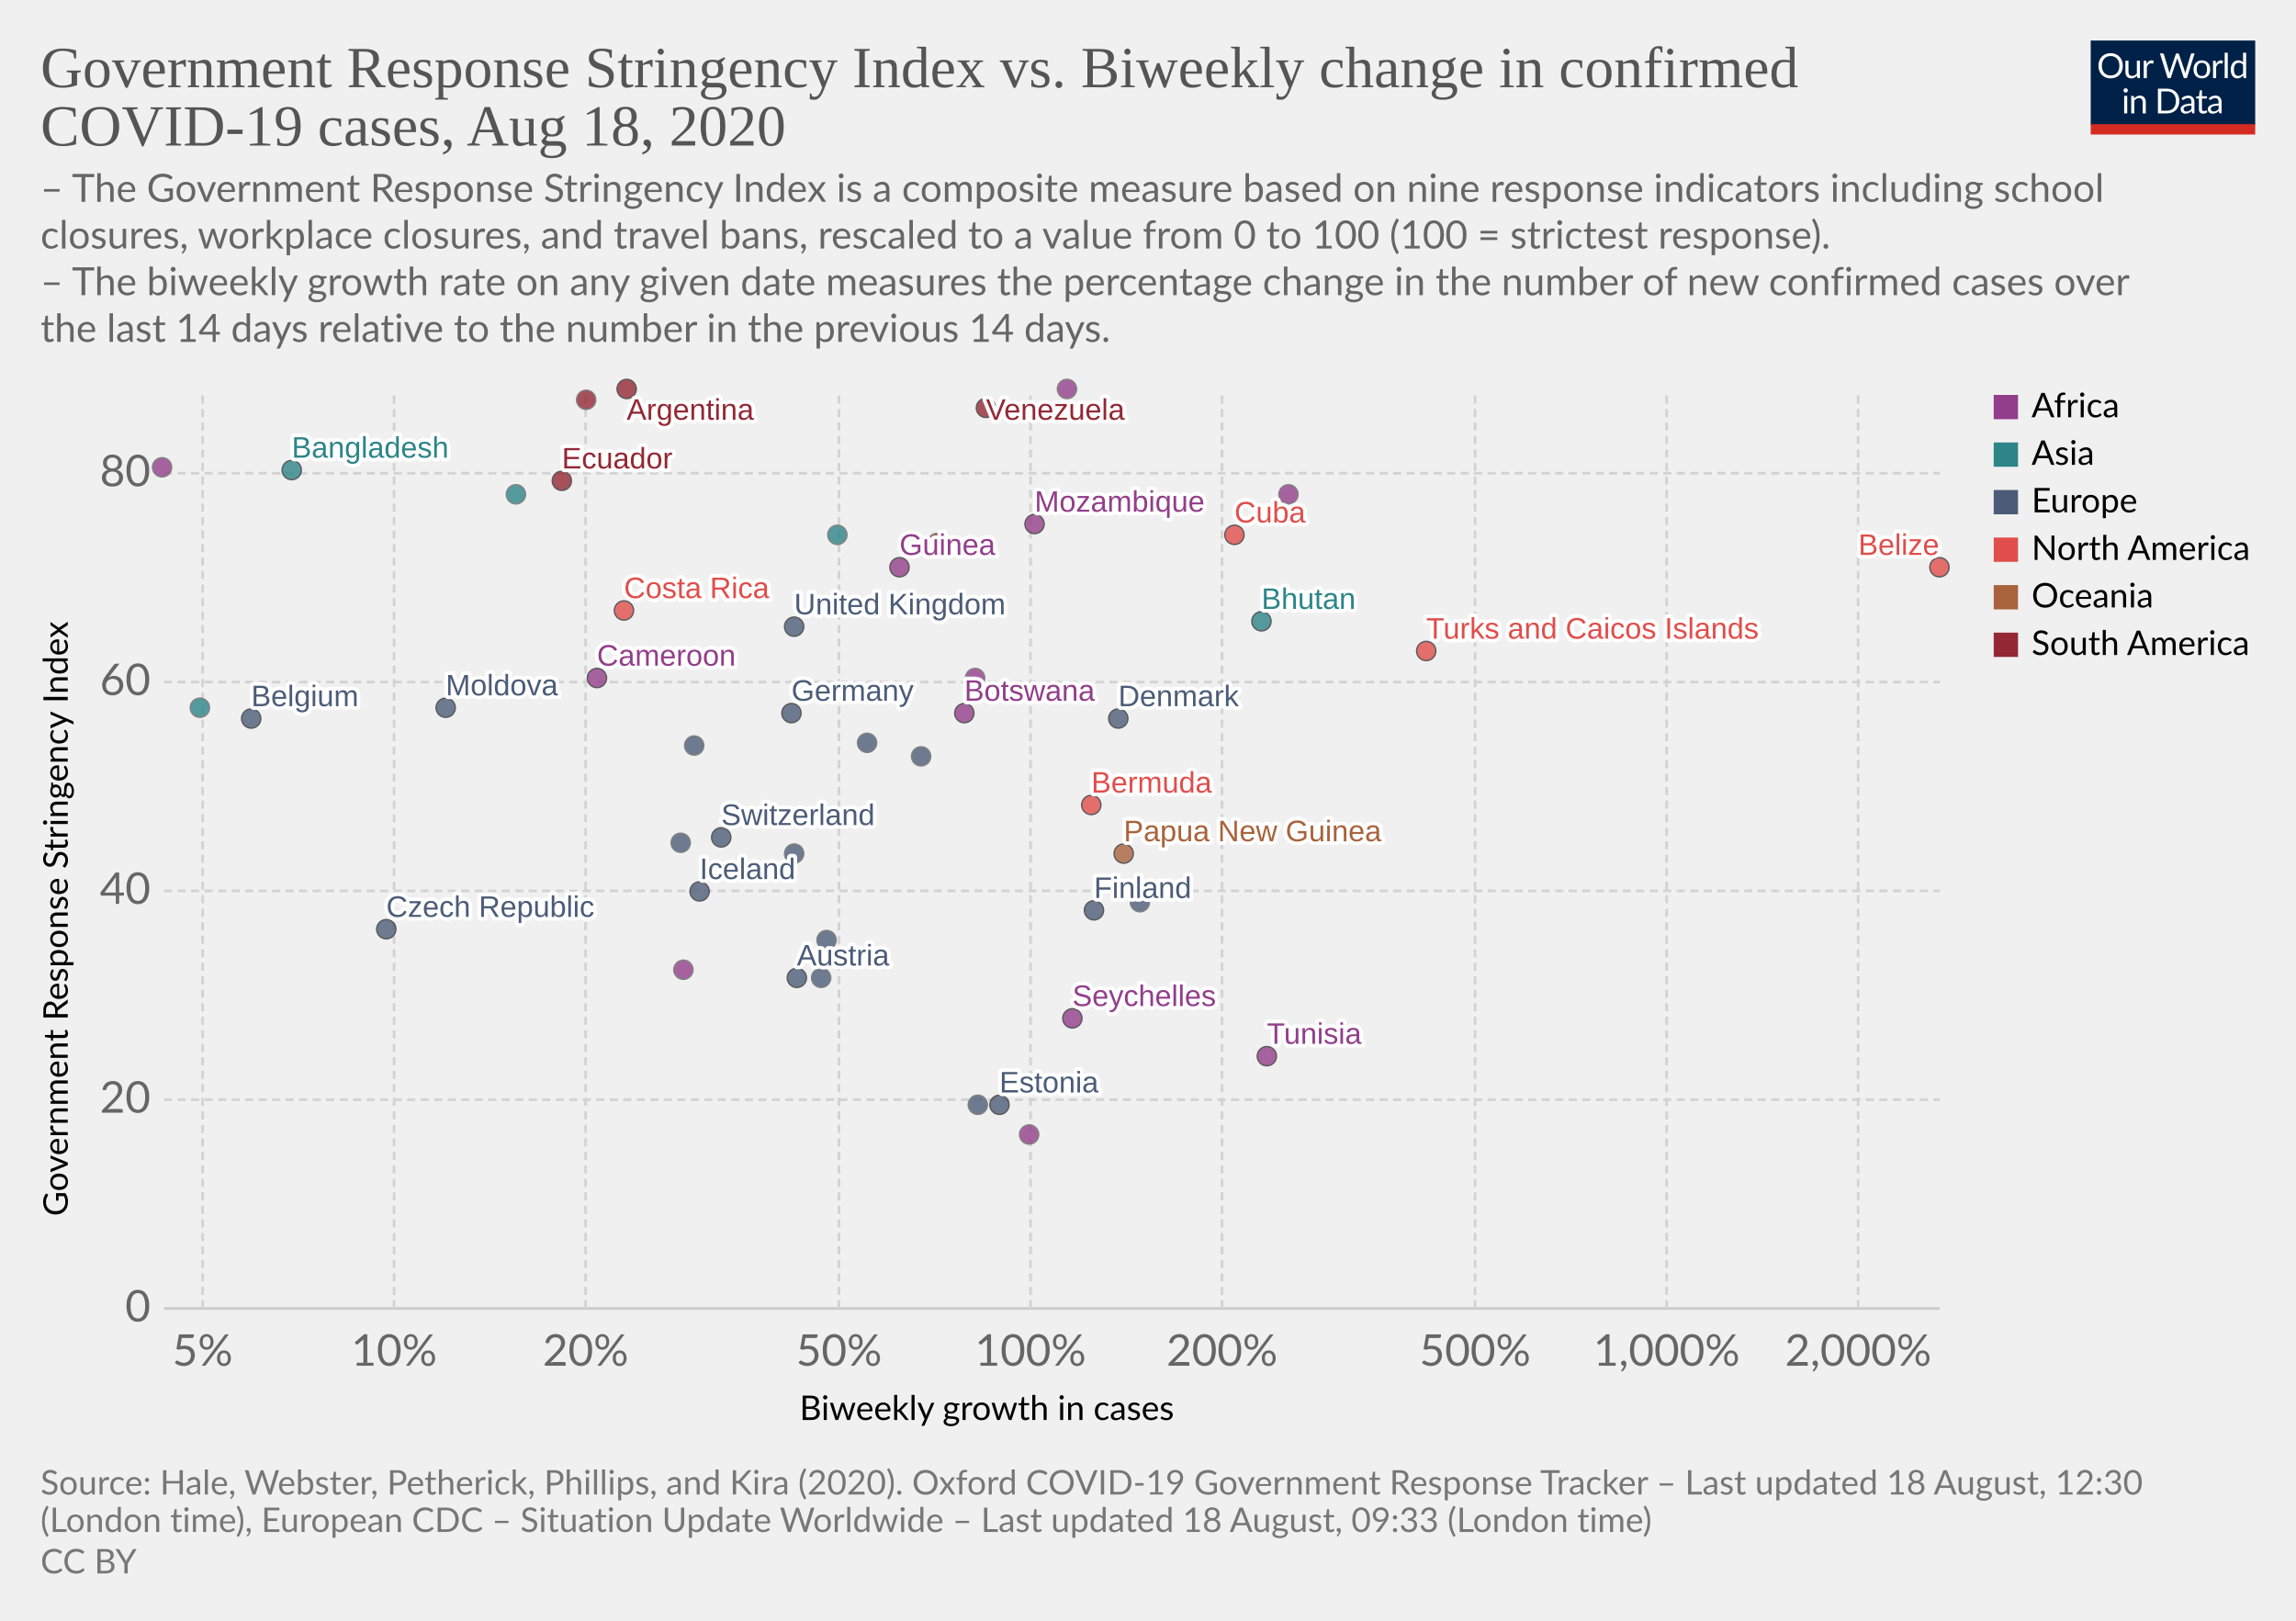
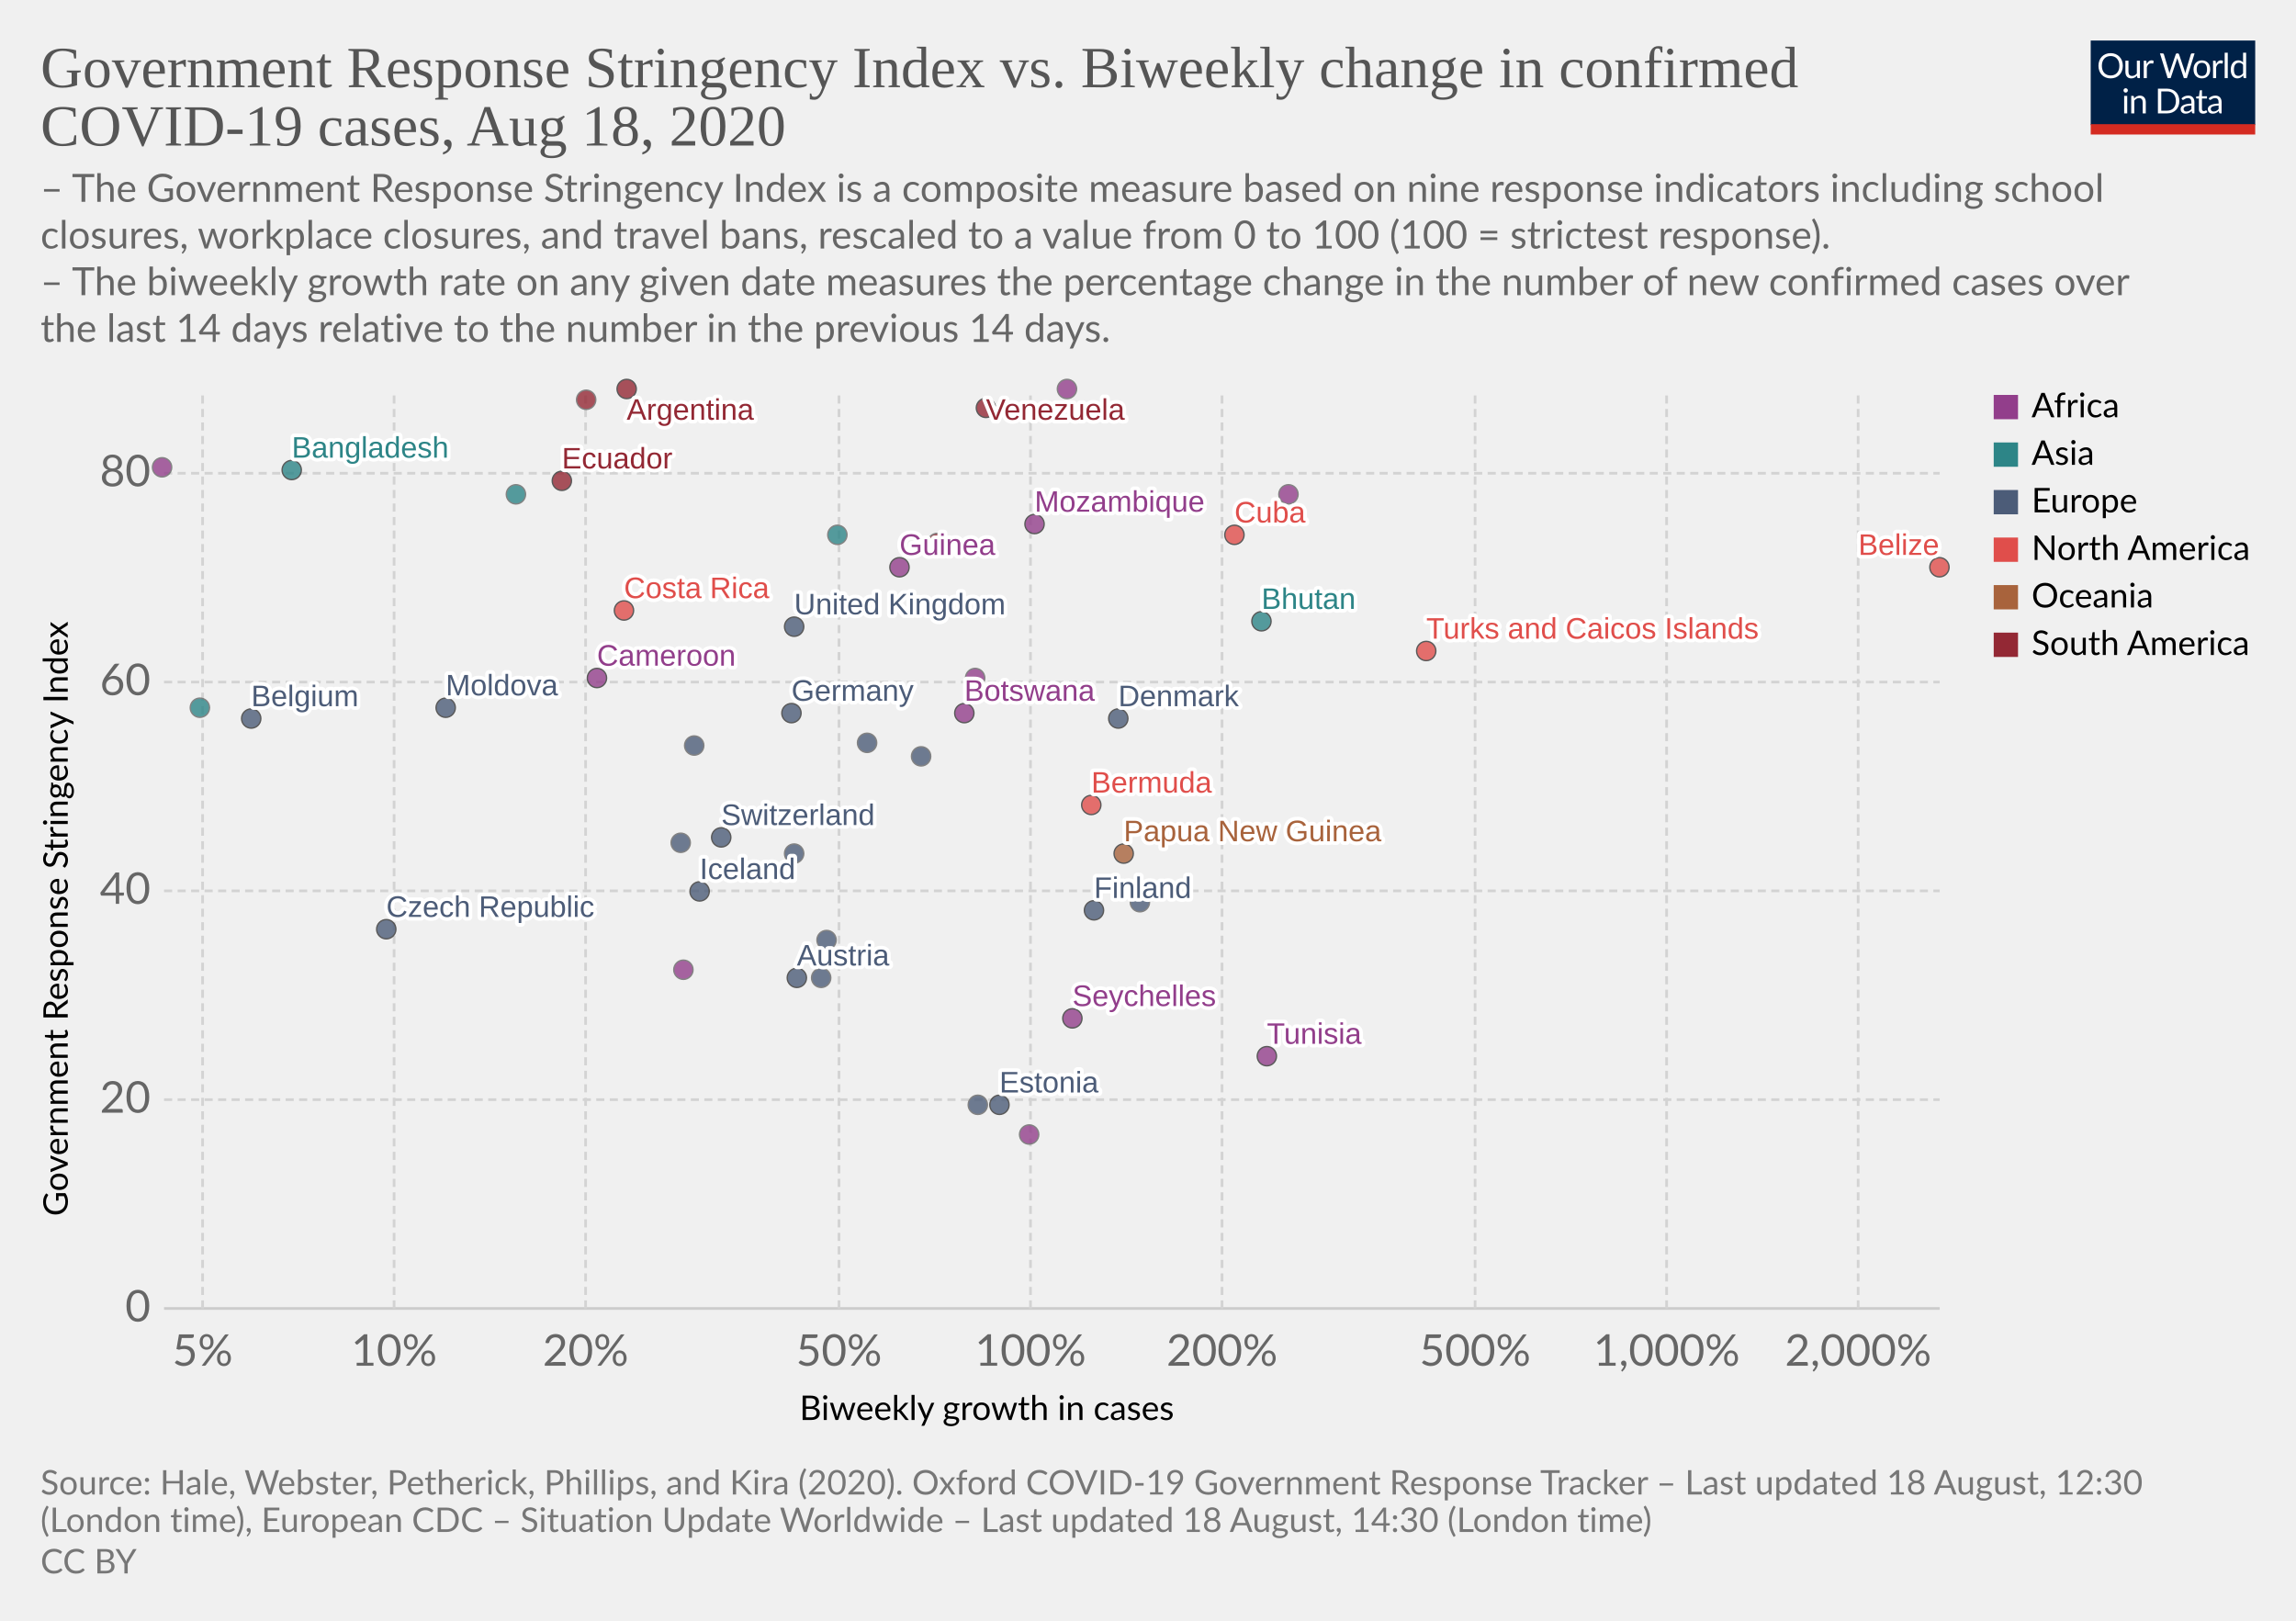
<svg xmlns="http://www.w3.org/2000/svg" version="1.1" style="background-color:#fff;-webkit-font-smoothing:antialiased" width="850" height="600" viewBox="0 0 850 600" font-family="Lato,'Helvetica Neue',Helvetica,Arial,sans-serif" font-size="18" text-rendering="optimizeLegibility">
  <g class="HeaderView">
    <g transform="matrix(.29 0 0 .29 774 15)">
      <svg width="210" height="120" viewBox="0 0 210 120" fill="none">
        <g clip-path="url(#clip0)">
          <path d="M0 0h210v107.89H0V0z" fill="#002147" />
          <path d="M40.98 32.25c0 2.36-.38 4.53-1.12 6.51a14.26 14.26 0 01-8.1 8.4c-1.9.78-4.02 1.17-6.34 1.17a16.6 16.6 0 01-6.33-1.17 14.31 14.31 0 01-8.08-8.4 18.29 18.29 0 01-1.12-6.51c0-2.36.38-4.53 1.12-6.5a14.32 14.32 0 018.07-8.44c1.92-.8 4.03-1.19 6.34-1.19 2.32 0 4.43.4 6.34 1.19 1.92.8 3.56 1.9 4.93 3.34a14.87 14.87 0 013.17 5.1 18.1 18.1 0 011.12 6.5zm-4.38 0c0-1.94-.26-3.68-.8-5.22a10.91 10.91 0 00-2.24-3.89 9.68 9.68 0 00-3.52-2.46 11.95 11.95 0 00-4.62-.86c-1.68 0-3.21.28-4.6.86a9.88 9.88 0 00-3.54 2.46 10.91 10.91 0 00-2.24 3.9c-.53 1.53-.8 3.27-.8 5.2 0 1.94.27 3.68.8 5.22a11.17 11.17 0 002.24 3.9 10.01 10.01 0 003.55 2.44c1.38.56 2.9.83 4.6.83 1.7 0 3.24-.27 4.61-.83a9.8 9.8 0 003.52-2.44 11.17 11.17 0 002.25-3.9c.53-1.54.8-3.28.8-5.21zm26.22-6.54V48H60.5c-.56 0-.9-.27-1.05-.81l-.31-2.4a12.45 12.45 0 01-3.26 2.6c-1.2.64-2.58.96-4.13.96-1.22 0-2.3-.2-3.24-.6a6.52 6.52 0 01-2.33-1.7 7.37 7.37 0 01-1.43-2.67c-.3-1.04-.46-2.2-.46-3.45V25.7h3.91v14.22c0 1.68.38 2.99 1.15 3.91.77.93 1.96 1.39 3.54 1.39 1.16 0 2.24-.27 3.23-.82a10.42 10.42 0 002.8-2.28V25.7h3.91zm8.61 4.47a9.94 9.94 0 012.6-3.56 5.64 5.64 0 013.76-1.3c.47 0 .92.05 1.34.15.44.1.83.27 1.17.49l-.3 2.92c-.09.37-.3.55-.66.55-.2 0-.5-.04-.9-.13a6.21 6.21 0 00-3.24.18c-.54.2-1.03.5-1.47.92-.42.4-.81.9-1.17 1.5-.33.58-.64 1.26-.92 2.02V48H67.7V25.71h2.25c.42 0 .72.08.88.25.16.16.27.44.33.83l.26 3.39zm61.16-13.7L122.75 48h-3.82l-7.99-24.05a21.95 21.95 0 01-.42-1.58 38.36 38.36 0 01-.44 1.58L102.05 48h-3.83L88.4 16.47h3.54c.38 0 .7.1.95.29.26.2.43.43.5.73l6.52 21.9c.1.4.2.83.28 1.28.1.46.2.94.29 1.46l.3-1.46c.12-.47.25-.9.38-1.27l7.41-21.91c.1-.25.26-.48.51-.69.27-.22.58-.33.95-.33h1.23c.38 0 .69.1.92.29.24.2.41.43.53.73l7.4 21.9a28.4 28.4 0 01.68 2.62 29.52 29.52 0 01.52-2.61l6.54-21.91c.07-.27.23-.5.48-.7.27-.21.58-.32.95-.32h3.32zm9.35 8.88c1.63 0 3.1.27 4.4.82a9.43 9.43 0 015.46 5.94c.5 1.4.74 2.98.74 4.73 0 1.76-.25 3.34-.74 4.75a9.43 9.43 0 01-5.46 5.92c-1.3.52-2.77.79-4.4.79-1.64 0-3.12-.27-4.44-.8a9.42 9.42 0 01-3.35-2.3c-.92-1-1.63-2.2-2.13-3.61-.49-1.41-.73-3-.73-4.75s.24-3.33.73-4.73c.5-1.43 1.2-2.64 2.13-3.63a9.4 9.4 0 013.35-2.31c1.32-.55 2.8-.82 4.44-.82zm0 19.89c2.2 0 3.84-.73 4.93-2.2 1.08-1.48 1.63-3.54 1.63-6.18 0-2.66-.55-4.72-1.63-6.2-1.09-1.49-2.73-2.23-4.93-2.23-1.12 0-2.09.2-2.93.57a5.7 5.7 0 00-2.06 1.65 7.5 7.5 0 00-1.24 2.67c-.26 1.04-.4 2.22-.4 3.54 0 2.64.55 4.7 1.64 6.18 1.1 1.47 2.76 2.2 4.99 2.2zm17.97-15.07a9.94 9.94 0 012.6-3.56 5.64 5.64 0 013.76-1.3c.47 0 .91.05 1.34.15.44.1.83.27 1.16.49l-.28 2.92c-.09.37-.31.55-.66.55-.2 0-.5-.04-.9-.13a6.2 6.2 0 00-3.24.18c-.54.2-1.03.5-1.47.92-.43.4-.82.9-1.17 1.5a13.1 13.1 0 00-.92 2.02V48h-3.94V25.71h2.24c.43 0 .72.08.88.25.17.16.28.44.33.83l.27 3.39zm15.04-14.59V48h-3.92V15.6h3.92zm19.55 15.43a6.22 6.22 0 00-2.38-2.05 6.7 6.7 0 00-2.86-.6c-2.07 0-3.66.75-4.77 2.23-1.12 1.48-1.68 3.6-1.68 6.33 0 1.46.13 2.7.38 3.74a7.29 7.29 0 001.1 2.56 4.35 4.35 0 001.78 1.45c.7.3 1.5.46 2.4.46 1.29 0 2.41-.3 3.36-.88a9.6 9.6 0 002.67-2.49V31.02zm3.91-15.43V48h-2.33c-.56 0-.9-.27-1.06-.81l-.35-2.71a12.13 12.13 0 01-3.25 2.77 8.28 8.28 0 01-4.23 1.06 7.31 7.31 0 01-6.14-2.9c-.73-.96-1.3-2.15-1.69-3.57a18.35 18.35 0 01.07-9.48 11.29 11.29 0 011.89-3.7 8.7 8.7 0 017.06-3.34 7.96 7.96 0 016.12 2.62V15.59h3.91zM46.61 70.71V93H42.7V70.71h3.91zm.84-7c0 .39-.08.75-.24 1.09a2.81 2.81 0 01-1.52 1.47 2.67 2.67 0 01-2.16 0 2.9 2.9 0 01-1.45-1.47 2.67 2.67 0 010-2.16c.15-.35.35-.65.6-.9.25-.27.53-.47.85-.62a2.67 2.67 0 012.16 0c.35.15.65.35.9.62.27.25.47.55.62.9.16.34.24.7.24 1.08zm7.97 10.24c.49-.54 1-1.04 1.54-1.48a9.85 9.85 0 013.66-1.84 8.96 8.96 0 015.43.35c.94.4 1.72.97 2.33 1.71a7.36 7.36 0 011.43 2.67c.32 1.04.49 2.19.49 3.45V93h-3.94V78.81c0-1.69-.4-3-1.17-3.92-.76-.93-1.93-1.4-3.5-1.4a6.6 6.6 0 00-3.25.83c-1 .56-1.92 1.31-2.77 2.27V93h-3.94V70.71h2.35c.56 0 .9.28 1.04.82l.3 2.42zm57.7 3.3c0 2.36-.37 4.5-1.11 6.44a14.3 14.3 0 01-3.17 4.98 14.1 14.1 0 01-4.93 3.2c-1.9.76-4.02 1.13-6.33 1.13H85.8V61.47h11.77c2.31 0 4.42.39 6.33 1.15a13.8 13.8 0 018.1 8.18 17.75 17.75 0 011.12 6.45zm-4.37 0c0-1.94-.26-3.67-.8-5.2a10.94 10.94 0 00-2.23-3.87 9.57 9.57 0 00-3.53-2.42 12.23 12.23 0 00-4.61-.83h-7.5v24.62h7.5c1.7 0 3.24-.28 4.61-.84a9.7 9.7 0 003.53-2.4 10.94 10.94 0 002.24-3.87c.53-1.53.8-3.26.8-5.2zm19.8 5.72c-1.8.06-3.34.2-4.62.44-1.26.22-2.3.51-3.1.88-.8.36-1.37.8-1.74 1.3-.35.5-.53 1.05-.53 1.67 0 .58.1 1.1.3 1.52a3 3 0 00.76 1.05c.34.27.73.46 1.17.6.45.11.94.17 1.45.17a7.28 7.28 0 003.5-.81 11.95 11.95 0 002.82-2.2v-4.62zm-12.65-9.11a12.73 12.73 0 013.98-2.66c1.43-.59 3-.88 4.73-.88 1.25 0 2.36.2 3.33.61a6.81 6.81 0 013.94 4.38c.33 1.04.5 2.19.5 3.43V93h-1.74a1.8 1.8 0 01-.88-.18c-.2-.13-.36-.38-.48-.74l-.44-2.12c-.59.55-1.16 1.03-1.72 1.46a9.48 9.48 0 01-3.74 1.7c-.69.15-1.46.23-2.3.23-.87 0-1.69-.12-2.45-.35a5.34 5.34 0 01-3.34-2.93 6.64 6.64 0 01-.49-2.64c0-.88.25-1.72.73-2.53a6.33 6.33 0 012.35-2.17c1.09-.63 2.5-1.15 4.25-1.54 1.75-.41 3.89-.65 6.42-.7v-1.75c0-1.73-.37-3.03-1.12-3.91-.75-.9-1.84-1.34-3.28-1.34-.97 0-1.78.12-2.44.37-.64.23-1.2.5-1.7.81l-1.23.82c-.33.23-.67.35-1 .35-.27 0-.5-.07-.69-.2a2.1 2.1 0 01-.48-.53l-.7-1.25zm27.67 19.5c-1.76 0-3.12-.5-4.07-1.48-.94-.98-1.41-2.4-1.41-4.25V74h-2.68a.9.9 0 01-.6-.2c-.16-.14-.24-.36-.24-.66v-1.56l3.65-.46.9-6.89a.9.9 0 01.29-.52.88.88 0 01.62-.22H142v7.67h6.44V74H142v13.38c0 .94.22 1.63.68 2.09.45.45 1.04.68 1.76.68a3.21 3.21 0 001.85-.53l.55-.35c.16-.12.3-.18.41-.18.2 0 .4.13.55.38l1.15 1.87a7.45 7.45 0 01-2.44 1.5c-.96.35-1.94.52-2.95.52zm19.68-10.4c-1.8.07-3.34.21-4.62.45-1.26.22-2.3.51-3.1.88-.8.36-1.37.8-1.74 1.3-.35.5-.53 1.05-.53 1.67 0 .58.1 1.1.3 1.52.18.42.44.77.76 1.05.34.27.73.46 1.17.6.45.11.94.17 1.45.17a7.3 7.3 0 003.5-.81 12.04 12.04 0 002.82-2.2v-4.62zm-12.65-9.1a12.72 12.72 0 013.99-2.66c1.42-.59 3-.88 4.72-.88 1.25 0 2.36.2 3.33.61a6.81 6.81 0 013.94 4.38c.33 1.04.5 2.19.5 3.43V93h-1.74a1.8 1.8 0 01-.88-.18c-.2-.13-.36-.38-.48-.74l-.44-2.12c-.59.55-1.16 1.03-1.72 1.46a9.48 9.48 0 01-3.74 1.7c-.69.15-1.46.23-2.3.23-.87 0-1.69-.12-2.45-.35a5.33 5.33 0 01-3.34-2.93 6.62 6.62 0 01-.49-2.64c0-.88.25-1.72.73-2.53a6.33 6.33 0 012.35-2.17c1.09-.63 2.5-1.15 4.25-1.54a31.2 31.2 0 016.42-.7v-1.75c0-1.73-.37-3.03-1.12-3.91-.75-.9-1.84-1.34-3.28-1.34-.97 0-1.78.12-2.44.37-.64.23-1.2.5-1.7.81-.46.3-.87.57-1.22.82-.34.23-.68.35-1.02.35-.26 0-.49-.07-.68-.2a1.88 1.88 0 01-.48-.53l-.7-1.25z" fill="#fff" />
          <path fill="#D42B21" d="M0 106.79h210V120H0z" />
        </g>
        <defs>
          <clipPath id="clip0">
            <path fill="#fff" d="M0 0h210v120H0z" />
          </clipPath>
        </defs>
      </svg>
    </g>
    <a href="https://ourworldindata.org/grapher/government-response-stringency-index-vs-biweekly-change-in-confirmed-covid-19-cases" target="_blank" font-family="&quot;Playfair Display&quot;,Georgia,&quot;Times New Roman&quot;,serif">
      <text font-size="21.6" x="15" y="32.3" fill="#555">
        <tspan x="15" y="32.28">Government Response Stringency Index vs. Biweekly change in confirmed</tspan>
        <tspan x="15" y="53.88">COVID-19 cases, Aug 18, 2020</tspan>
      </text>
    </a>
    <text font-size="14.4" x="15" y="74.7" fill="#666">
      <tspan x="15" y="74.72">– The Government Response Stringency Index is a composite measure based on nine response indicators including school</tspan>
      <tspan x="15" y="92">closures, workplace closures, and travel bans, rescaled to a value from 0 to 100 (100 = strictest response).</tspan>
      <tspan x="15" y="109.28"> – The biweekly growth rate on any given date measures the percentage change in the number of new confirmed cases over</tspan>
      <tspan x="15" y="126.56">the last 14 days relative to the number in the previous 14 days.</tspan>
    </text>
  </g>
  <g class="ScatterPlot">
    <g class="AxisBoxView">
      <g class="HorizontalAxis">
        <text font-size="12.6" x="296" y="525.7">
          <tspan x="295.99" y="525.68">Biweekly growth in cases</tspan>
        </text>
        <text x="75" y="505.6" fill="#666" text-anchor="middle" font-size="16.2">5%</text>
        <text x="145.9" y="505.6" fill="#666" text-anchor="middle" font-size="16.2">10%</text>
        <text x="216.8" y="505.6" fill="#666" text-anchor="middle" font-size="16.2">20%</text>
        <text x="310.6" y="505.6" fill="#666" text-anchor="middle" font-size="16.2">50%</text>
        <text x="381.5" y="505.6" fill="#666" text-anchor="middle" font-size="16.2">100%</text>
        <text x="452.4" y="505.6" fill="#666" text-anchor="middle" font-size="16.2">200%</text>
        <text x="546.1" y="505.6" fill="#666" text-anchor="middle" font-size="16.2">500%</text>
        <text x="617" y="505.6" fill="#666" text-anchor="middle" font-size="16.2">1,000%</text>
        <text x="687.9" y="505.6" fill="#666" text-anchor="middle" font-size="16.2">2,000%</text>
      </g>
      <g class="VerticalAxis">
        <text font-size="12.6" x="-450.2" y="25.1" transform="rotate(-90)">
          <tspan x="-450.2" y="25.08">Government Response Stringency Index</tspan>
        </text>
        <text x="55.74" y="484.4" fill="#666" dominant-baseline="middle" text-anchor="end" font-size="16.2">0</text>
        <text x="55.74" y="407.1" fill="#666" dominant-baseline="middle" text-anchor="end" font-size="16.2">20</text>
        <text x="55.74" y="329.8" fill="#666" dominant-baseline="middle" text-anchor="end" font-size="16.2">40</text>
        <text x="55.74" y="252.5" fill="#666" dominant-baseline="middle" text-anchor="end" font-size="16.2">60</text>
        <text x="55.74" y="175.2" fill="#666" dominant-baseline="middle" text-anchor="end" font-size="16.2">80</text>
      </g>
      <g class="AxisGridLines horizontalLines">
        <path stroke="#ccc" d="M60.74 484.4h657.35" />
        <path stroke="#d3d3d3" stroke-dasharray="3,2" d="M60.74 407.1h657.35M60.74 329.8h657.35M60.74 252.5h657.35M60.74 175.2h657.35" />
      </g>
      <g class="AxisGridLines verticalLines" stroke="#d3d3d3" stroke-dasharray="3,2">
        <path d="M75 484.4v-340M145.9 484.4v-340M216.8 484.4v-340M310.6 484.4v-340M381.5 484.4v-340M452.4 484.4v-340M546.1 484.4v-340M617 484.4v-340M687.9 484.4v-340" />
      </g>
    </g>
    <g class="PointsWithLabels clickable" clip-path="url(#a)" font-family="Arial, sans-serif">
      <path fill="rgba(255,255,255,0)" d="M60.74 144.4h657.35v340H60.74z" />
      <defs>
        <clipPath id="a">
          <path d="M50.74 134.4h677.35v360H50.74z" />
        </clipPath>
      </defs>
      <g class="key-Argentina_0">
        <circle cx="232" cy="144" r="3.57" fill="#932834" opacity=".8" stroke="#333" stroke-width=".5" />
      </g>
      <g class="key-Austria_0">
        <circle cx="295" cy="362" r="3.57" fill="#4C5C78" opacity=".8" stroke="#333" stroke-width=".5" />
      </g>
      <g class="key-Belgium_0">
        <circle cx="93" cy="266" r="3.57" fill="#4C5C78" opacity=".8" stroke="#333" stroke-width=".5" />
      </g>
      <g class="key-Belize_0">
        <circle cx="718" cy="210" r="3.57" fill="#E04E4B" opacity=".8" stroke="#333" stroke-width=".5" />
      </g>
      <g class="key-Bermuda_0">
        <circle cx="404" cy="298" r="3.57" fill="#E04E4B" opacity=".8" stroke="#333" stroke-width=".5" />
      </g>
      <g class="key-Botswana_0">
        <circle cx="357" cy="264" r="3.57" fill="#923E8B" opacity=".8" stroke="#333" stroke-width=".5" />
      </g>
      <g class="key-Switzerland_0">
        <circle cx="267" cy="310" r="3.57" fill="#4C5C78" opacity=".8" stroke="#333" stroke-width=".5" />
      </g>
      <g class="key-Colombia_0">
        <circle cx="217" cy="148" r="3.57" fill="#932834" opacity=".8" stroke="#666" stroke-width=".5" />
      </g>
      <g class="key-Costa-Rica_0">
        <circle cx="231" cy="226" r="3.57" fill="#E04E4B" opacity=".8" stroke="#333" stroke-width=".5" />
      </g>
      <g class="key-Czech-Republic_0">
        <circle cx="143" cy="344" r="3.57" fill="#4C5C78" opacity=".8" stroke="#333" stroke-width=".5" />
      </g>
      <g class="key-Germany_0">
        <circle cx="293" cy="264" r="3.57" fill="#4C5C78" opacity=".8" stroke="#333" stroke-width=".5" />
      </g>
      <g class="key-Denmark_0">
        <circle cx="414" cy="266" r="3.57" fill="#4C5C78" opacity=".8" stroke="#333" stroke-width=".5" />
      </g>
      <g class="key-Albania_0">
        <circle cx="257" cy="276" r="3.57" fill="#4C5C78" opacity=".8" stroke="#666" stroke-width=".5" />
      </g>
      <g class="key-Bangladesh_0">
        <circle cx="108" cy="174" r="3.57" fill="#2D8587" opacity=".8" stroke="#333" stroke-width=".5" />
      </g>
      <g class="key-Cyprus_0">
        <circle cx="341" cy="280" r="3.57" fill="#4C5C78" opacity=".8" stroke="#666" stroke-width=".5" />
      </g>
      <g class="key-Cuba_0">
        <circle cx="457" cy="198" r="3.57" fill="#E04E4B" opacity=".8" stroke="#333" stroke-width=".5" />
      </g>
      <g class="key-Guinea_0">
        <circle cx="333" cy="210" r="3.57" fill="#923E8B" opacity=".8" stroke="#333" stroke-width=".5" />
      </g>
      <g class="key-Namibia_0">
        <circle cx="361" cy="251" r="3.57" fill="#923E8B" opacity=".8" stroke="#666" stroke-width=".5" />
      </g>
      <g class="key-Seychelles_0">
        <circle cx="397" cy="377" r="3.57" fill="#923E8B" opacity=".8" stroke="#333" stroke-width=".5" />
      </g>
      <g class="key-Ecuador_0">
        <circle cx="208" cy="178" r="3.57" fill="#932834" opacity=".8" stroke="#333" stroke-width=".5" />
      </g>
      <g class="key-Estonia_0">
        <circle cx="370" cy="409" r="3.57" fill="#4C5C78" opacity=".8" stroke="#333" stroke-width=".5" />
      </g>
      <g class="key-Finland_0">
        <circle cx="405" cy="337" r="3.57" fill="#4C5C78" opacity=".8" stroke="#333" stroke-width=".5" />
      </g>
      <g class="key-United-Kingdom_0">
        <circle cx="294" cy="232" r="3.57" fill="#4C5C78" opacity=".8" stroke="#333" stroke-width=".5" />
      </g>
      <g class="key-Guyana_0">
        <circle cx="347" cy="201" r="3.57" fill="#932834" opacity=".8" stroke="#666" stroke-width=".5" />
      </g>
      <g class="key-Croatia_0">
        <circle cx="304" cy="362" r="3.57" fill="#4C5C78" opacity=".8" stroke="#666" stroke-width=".5" />
      </g>
      <g class="key-Ireland_0">
        <circle cx="422" cy="334" r="3.57" fill="#4C5C78" opacity=".8" stroke="#666" stroke-width=".5" />
      </g>
      <g class="key-Iceland_0">
        <circle cx="259" cy="330" r="3.57" fill="#4C5C78" opacity=".8" stroke="#333" stroke-width=".5" />
      </g>
      <g class="key-Venezuela_0">
        <circle cx="365" cy="151" r="3.57" fill="#932834" opacity=".8" stroke="#333" stroke-width=".5" />
      </g>
      <g class="key-Andorra_0">
        <circle cx="252" cy="312" r="3.57" fill="#4C5C78" opacity=".8" stroke="#666" stroke-width=".5" />
      </g>
      <g class="key-Latvia_0">
        <circle cx="294" cy="316" r="3.57" fill="#4C5C78" opacity=".8" stroke="#666" stroke-width=".5" />
      </g>
      <g class="key-Senegal_0">
        <circle cx="253" cy="359" r="3.57" fill="#923E8B" opacity=".8" stroke="#666" stroke-width=".5" />
      </g>
      <g class="key-Tunisia_0">
        <circle cx="469" cy="391" r="3.57" fill="#923E8B" opacity=".8" stroke="#333" stroke-width=".5" />
      </g>
      <g class="key-Ukraine_0">
        <circle cx="321" cy="275" r="3.57" fill="#4C5C78" opacity=".8" stroke="#666" stroke-width=".5" />
      </g>
      <g class="key-Bhutan_0">
        <circle cx="467" cy="230" r="3.57" fill="#2D8587" opacity=".8" stroke="#333" stroke-width=".5" />
      </g>
      <g class="key-Palestine_0">
        <circle cx="191" cy="183" r="3.57" fill="#2D8587" opacity=".8" stroke="#666" stroke-width=".5" />
      </g>
      <g class="key-Cameroon_0">
        <circle cx="221" cy="251" r="3.57" fill="#923E8B" opacity=".8" stroke="#333" stroke-width=".5" />
      </g>
      <g class="key-Moldova_0">
        <circle cx="165" cy="262" r="3.57" fill="#4C5C78" opacity=".8" stroke="#333" stroke-width=".5" />
      </g>
      <g class="key-Lithuania_0">
        <circle cx="362" cy="409" r="3.57" fill="#4C5C78" opacity=".8" stroke="#666" stroke-width=".5" />
      </g>
      <g class="key-Myanmar_0">
        <circle cx="310" cy="198" r="3.57" fill="#2D8587" opacity=".8" stroke="#666" stroke-width=".5" />
      </g>
      <g class="key-Malaysia_0">
        <circle cx="74" cy="262" r="3.57" fill="#2D8587" opacity=".8" stroke="#666" stroke-width=".5" />
      </g>
      <g class="key-Slovakia_0">
        <circle cx="306" cy="348" r="3.57" fill="#4C5C78" opacity=".8" stroke="#666" stroke-width=".5" />
      </g>
      <g class="key-Gambia_0">
        <circle cx="477" cy="183" r="3.57" fill="#923E8B" opacity=".8" stroke="#666" stroke-width=".5" />
      </g>
      <g class="key-Mauritius_0">
        <circle cx="381" cy="420" r="3.57" fill="#923E8B" opacity=".8" stroke="#666" stroke-width=".5" />
      </g>
      <g class="key-Papua-New-Guinea_0">
        <circle cx="416" cy="316" r="3.57" fill="#A8633C" opacity=".8" stroke="#333" stroke-width=".5" />
      </g>
      <g class="key-Mozambique_0">
        <circle cx="383" cy="194" r="3.57" fill="#923E8B" opacity=".8" stroke="#333" stroke-width=".5" />
      </g>
      <g class="key-Libya_0">
        <circle cx="395" cy="144" r="3.57" fill="#923E8B" opacity=".8" stroke="#666" stroke-width=".5" />
      </g>
      <g class="key-Turks-and-Caicos-Islands_0">
        <circle cx="528" cy="241" r="3.57" fill="#E04E4B" opacity=".8" stroke="#333" stroke-width=".5" />
      </g>
      <g class="key-Swaziland_0">
        <circle cx="60" cy="173" r="3.57" fill="#923E8B" opacity=".8" stroke="#666" stroke-width=".5" />
      </g>
      <g class="backgroundLabels" fill="#333" font-size="11" font-weight="400">
        <text x="232" y="155.4" fill="#fff" stroke="#fff" stroke-linecap="round" stroke-linejoin="round" stroke-width=".25em">Argentina</text>
        <text x="232" y="155.4" fill="#932834">Argentina</text>
        <text x="295" y="357.43" fill="#fff" stroke="#fff" stroke-linecap="round" stroke-linejoin="round" stroke-width=".25em">Austria</text>
        <text x="295" y="357.43" fill="#4C5C78">Austria</text>
        <text x="93" y="261.43" fill="#fff" stroke="#fff" stroke-linecap="round" stroke-linejoin="round" stroke-width=".25em">Belgium</text>
        <text x="93" y="261.43" fill="#4C5C78">Belgium</text>
        <text x="687.97" y="205.43" fill="#fff" stroke="#fff" stroke-linecap="round" stroke-linejoin="round" stroke-width=".25em">Belize</text>
        <text x="687.97" y="205.43" fill="#E04E4B">Belize</text>
        <text x="404" y="293.43" fill="#fff" stroke="#fff" stroke-linecap="round" stroke-linejoin="round" stroke-width=".25em">Bermuda</text>
        <text x="404" y="293.43" fill="#E04E4B">Bermuda</text>
        <text x="357" y="259.43" fill="#fff" stroke="#fff" stroke-linecap="round" stroke-linejoin="round" stroke-width=".25em">Botswana</text>
        <text x="357" y="259.43" fill="#923E8B">Botswana</text>
        <text x="267" y="305.43" fill="#fff" stroke="#fff" stroke-linecap="round" stroke-linejoin="round" stroke-width=".25em">Switzerland</text>
        <text x="267" y="305.43" fill="#4C5C78">Switzerland</text>
        <text x="231" y="221.43" fill="#fff" stroke="#fff" stroke-linecap="round" stroke-linejoin="round" stroke-width=".25em">Costa Rica</text>
        <text x="231" y="221.43" fill="#E04E4B">Costa Rica</text>
        <text x="143" y="339.43" fill="#fff" stroke="#fff" stroke-linecap="round" stroke-linejoin="round" stroke-width=".25em">Czech Republic</text>
        <text x="143" y="339.43" fill="#4C5C78">Czech Republic</text>
        <text x="293" y="259.43" fill="#fff" stroke="#fff" stroke-linecap="round" stroke-linejoin="round" stroke-width=".25em">Germany</text>
        <text x="293" y="259.43" fill="#4C5C78">Germany</text>
        <text x="414" y="261.43" fill="#fff" stroke="#fff" stroke-linecap="round" stroke-linejoin="round" stroke-width=".25em">Denmark</text>
        <text x="414" y="261.43" fill="#4C5C78">Denmark</text>
        <text x="108" y="169.43" fill="#fff" stroke="#fff" stroke-linecap="round" stroke-linejoin="round" stroke-width=".25em">Bangladesh</text>
        <text x="108" y="169.43" fill="#2D8587">Bangladesh</text>
        <text x="457" y="193.43" fill="#fff" stroke="#fff" stroke-linecap="round" stroke-linejoin="round" stroke-width=".25em">Cuba</text>
        <text x="457" y="193.43" fill="#E04E4B">Cuba</text>
        <text x="333" y="205.43" fill="#fff" stroke="#fff" stroke-linecap="round" stroke-linejoin="round" stroke-width=".25em">Guinea</text>
        <text x="333" y="205.43" fill="#923E8B">Guinea</text>
        <text x="397" y="372.43" fill="#fff" stroke="#fff" stroke-linecap="round" stroke-linejoin="round" stroke-width=".25em">Seychelles</text>
        <text x="397" y="372.43" fill="#923E8B">Seychelles</text>
        <text x="208" y="173.43" fill="#fff" stroke="#fff" stroke-linecap="round" stroke-linejoin="round" stroke-width=".25em">Ecuador</text>
        <text x="208" y="173.43" fill="#932834">Ecuador</text>
        <text x="370" y="404.43" fill="#fff" stroke="#fff" stroke-linecap="round" stroke-linejoin="round" stroke-width=".25em">Estonia</text>
        <text x="370" y="404.43" fill="#4C5C78">Estonia</text>
        <text x="405" y="332.43" fill="#fff" stroke="#fff" stroke-linecap="round" stroke-linejoin="round" stroke-width=".25em">Finland</text>
        <text x="405" y="332.43" fill="#4C5C78">Finland</text>
        <text x="294" y="227.43" fill="#fff" stroke="#fff" stroke-linecap="round" stroke-linejoin="round" stroke-width=".25em">United Kingdom</text>
        <text x="294" y="227.43" fill="#4C5C78">United Kingdom</text>
        <text x="259" y="325.43" fill="#fff" stroke="#fff" stroke-linecap="round" stroke-linejoin="round" stroke-width=".25em">Iceland</text>
        <text x="259" y="325.43" fill="#4C5C78">Iceland</text>
        <text x="365" y="155.4" fill="#fff" stroke="#fff" stroke-linecap="round" stroke-linejoin="round" stroke-width=".25em">Venezuela</text>
        <text x="365" y="155.4" fill="#932834">Venezuela</text>
        <text x="469" y="386.43" fill="#fff" stroke="#fff" stroke-linecap="round" stroke-linejoin="round" stroke-width=".25em">Tunisia</text>
        <text x="469" y="386.43" fill="#923E8B">Tunisia</text>
        <text x="467" y="225.43" fill="#fff" stroke="#fff" stroke-linecap="round" stroke-linejoin="round" stroke-width=".25em">Bhutan</text>
        <text x="467" y="225.43" fill="#2D8587">Bhutan</text>
        <text x="221" y="246.43" fill="#fff" stroke="#fff" stroke-linecap="round" stroke-linejoin="round" stroke-width=".25em">Cameroon</text>
        <text x="221" y="246.43" fill="#923E8B">Cameroon</text>
        <text x="165" y="257.43" fill="#fff" stroke="#fff" stroke-linecap="round" stroke-linejoin="round" stroke-width=".25em">Moldova</text>
        <text x="165" y="257.43" fill="#4C5C78">Moldova</text>
        <text x="416" y="311.43" fill="#fff" stroke="#fff" stroke-linecap="round" stroke-linejoin="round" stroke-width=".25em">Papua New Guinea</text>
        <text x="416" y="311.43" fill="#A8633C">Papua New Guinea</text>
        <text x="383" y="189.43" fill="#fff" stroke="#fff" stroke-linecap="round" stroke-linejoin="round" stroke-width=".25em">Mozambique</text>
        <text x="383" y="189.43" fill="#923E8B">Mozambique</text>
        <text x="528" y="236.43" fill="#fff" stroke="#fff" stroke-linecap="round" stroke-linejoin="round" stroke-width=".25em">Turks and Caicos Islands</text>
        <text x="528" y="236.43" fill="#E04E4B">Turks and Caicos Islands</text>
      </g>
    </g>
    <g class="ScatterColorLegend clickable" cursor="pointer">
      <g class="legendMark">
        <path fill="#923E8B" d="M738.09 146.2h9v9h-9z" />
        <text font-size="12.6" x="752.1" y="154.5">
          <tspan x="752.09" y="154.48">Africa</tspan>
        </text>
      </g>
      <g class="legendMark">
        <path fill="#2D8587" d="M738.09 163.8h9v9h-9z" />
        <text font-size="12.6" x="752.1" y="172.1">
          <tspan x="752.09" y="172.08">Asia</tspan>
        </text>
      </g>
      <g class="legendMark">
        <path fill="#4C5C78" d="M738.09 181.4h9v9h-9z" />
        <text font-size="12.6" x="752.1" y="189.7">
          <tspan x="752.09" y="189.68">Europe</tspan>
        </text>
      </g>
      <g class="legendMark">
        <path fill="#E04E4B" d="M738.09 199h9v9h-9z" />
        <text font-size="12.6" x="752.1" y="207.3">
          <tspan x="752.09" y="207.28">North America</tspan>
        </text>
      </g>
      <g class="legendMark">
        <path fill="#A8633C" d="M738.09 216.6h9v9h-9z" />
        <text font-size="12.6" x="752.1" y="224.9">
          <tspan x="752.09" y="224.88">Oceania</tspan>
        </text>
      </g>
      <g class="legendMark">
        <path fill="#932834" d="M738.09 234.2h9v9h-9z" />
        <text font-size="12.6" x="752.1" y="242.5">
          <tspan x="752.09" y="242.48">South America</tspan>
        </text>
      </g>
    </g>
  </g>
  <g class="SourcesFooter" fill="#777">
    <g class="clickable" fill="#777">
      <text font-size="12.6" x="15" y="553.3">
        <tspan x="15" y="553.28">Source: Hale, Webster, Petherick, Phillips, and Kira (2020). Oxford COVID-19 Government Response Tracker – Last updated 18 August, 12:30</tspan>
-         <tspan x="15" y="567.14">(London time), European CDC – Situation Update Worldwide – Last updated 18 August, 09:33 (London time)</tspan>
+         <tspan x="15" y="567.14">(London time), European CDC – Situation Update Worldwide – Last updated 18 August, 14:30 (London time)</tspan>
      </text>
    </g>
    <text font-size="12.6" x="15" y="582.5">
      <tspan x="15" y="582.48">
        <a class="cclogo" href="http://creativecommons.org/licenses/by/4.0/deed.en_US" target="_blank" fill="#777">CC BY</a>
      </tspan>
    </text>
  </g>
</svg>
